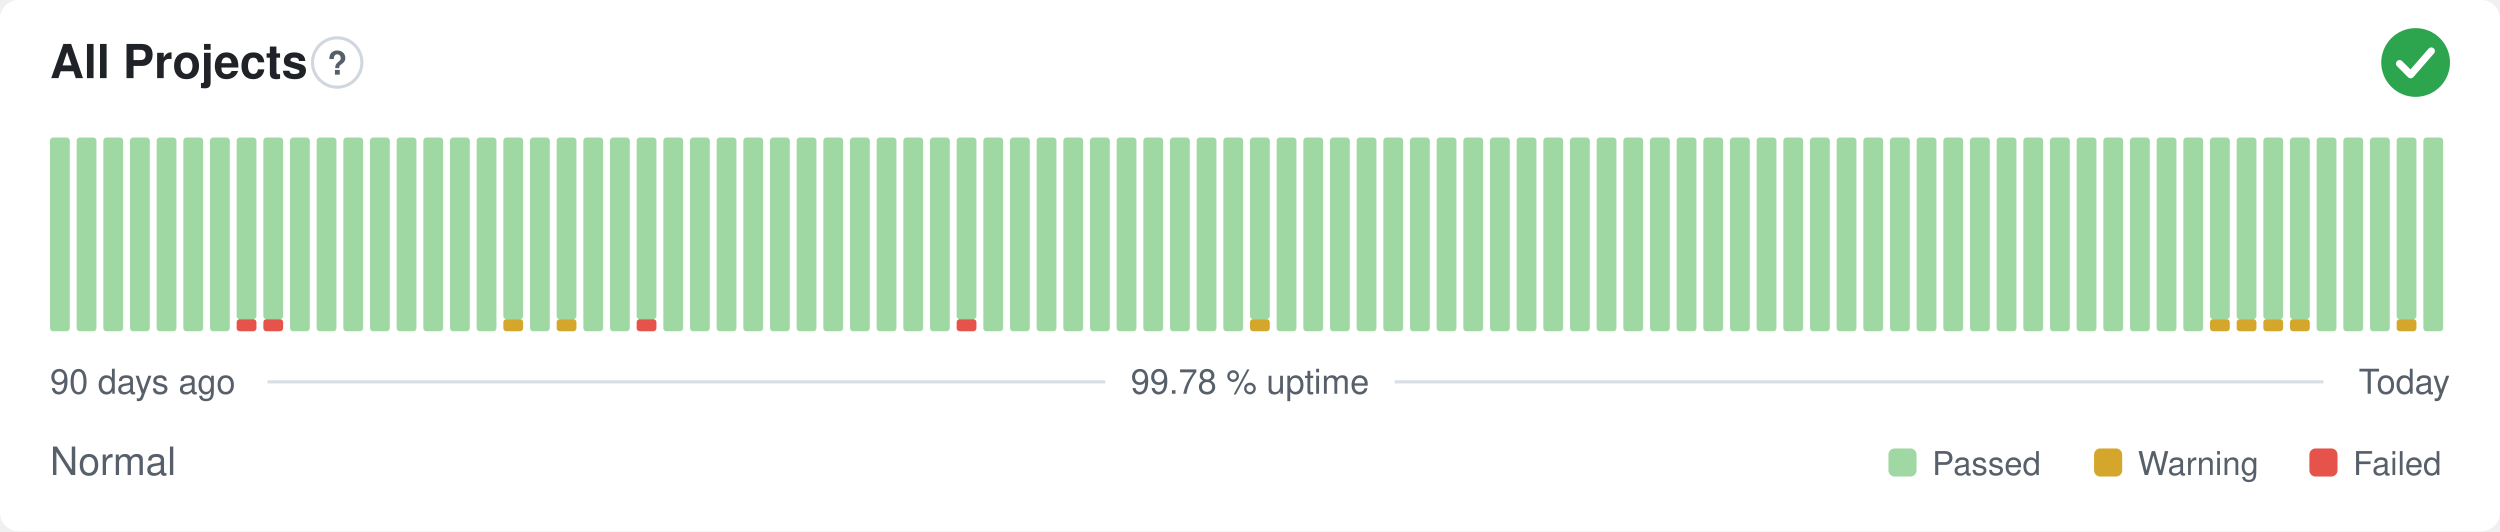
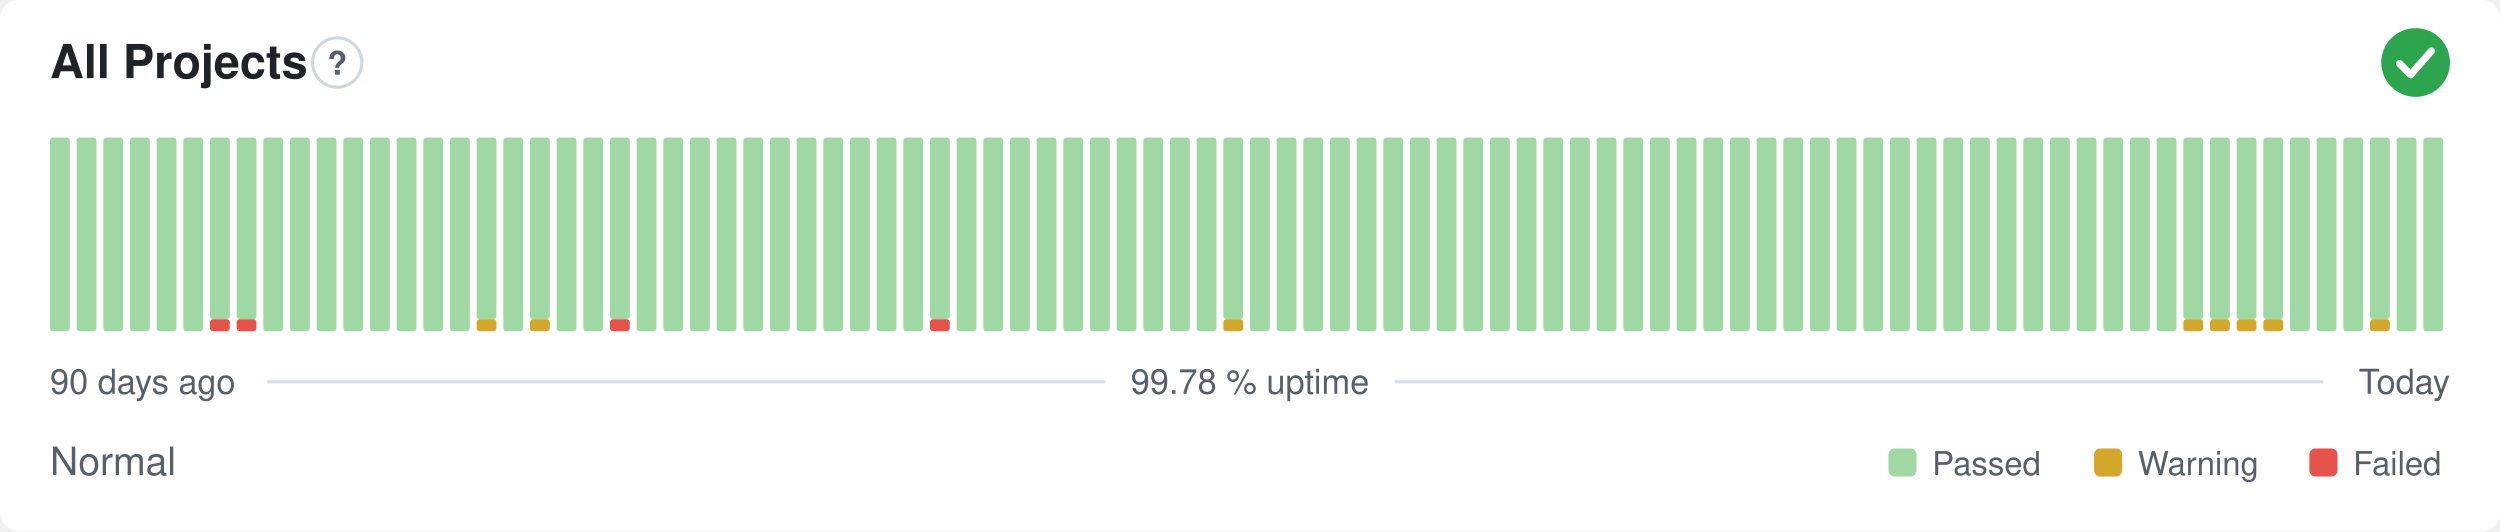
<svg xmlns="http://www.w3.org/2000/svg" width="800" height="170" viewBox="0 0 800 170" role="img" aria-label="All Projects: Normal, 99.78 % uptime over the last 90 days" font-family="-apple-system,BlinkMacSystemFont,'Segoe UI',Helvetica,Arial,sans-serif">
  <style>
    @media (prefers-color-scheme: dark) {
      .bg { fill: #0d1117 }
      .title { fill: #e6edf3 }
      .muted { fill: #8b949e }
      .hint { stroke: #30363d }
      .rule { stroke: #30363d }
      .nodata { fill: #21262d }
    }
  </style>
  <rect class="bg" width="800" height="170" rx="6" fill="#ffffff" />
  <text class="title" x="16" y="25" font-size="15" font-weight="600" fill="#1f2328">All Projects</text>
  <circle class="hint" cx="107.9" cy="20" r="7.9" fill="none" stroke="#d0d7de" stroke-width="1" />
  <text class="muted" x="107.9" y="23.9" text-anchor="middle" font-size="10.4" font-weight="700" fill="#57606a">?</text>
  <circle cx="773" cy="20" r="11" fill="#2da44e" />
  <path d="M767.87 20.37l3.54 3.54 6.60 -7.58" fill="none" stroke="#fff" stroke-width="2.31" stroke-linecap="round" stroke-linejoin="round" />
  <rect x="16.00" y="44.00" width="6.33" height="62.00" rx="1" fill="#9fd8a3" />
  <rect x="24.53" y="44.00" width="6.33" height="62.00" rx="1" fill="#9fd8a3" />
  <rect x="33.07" y="44.00" width="6.33" height="62.00" rx="1" fill="#9fd8a3" />
  <rect x="41.60" y="44.00" width="6.33" height="62.00" rx="1" fill="#9fd8a3" />
  <rect x="50.13" y="44.00" width="6.33" height="62.00" rx="1" fill="#9fd8a3" />
  <rect x="58.67" y="44.00" width="6.33" height="62.00" rx="1" fill="#9fd8a3" />
-   <rect x="67.20" y="44.00" width="6.33" height="62.00" rx="1" fill="#9fd8a3" />
+   <rect x="67.20" y="102.13" width="6.33" height="3.88" rx="1" fill="#e5534b" />
+   <rect x="67.20" y="44.00" width="6.33" height="58.13" rx="1" fill="#9fd8a3" />
  <rect x="75.73" y="102.13" width="6.33" height="3.88" rx="1" fill="#e5534b" />
  <rect x="75.73" y="44.00" width="6.33" height="58.13" rx="1" fill="#9fd8a3" />
-   <rect x="84.27" y="102.13" width="6.33" height="3.88" rx="1" fill="#e5534b" />
-   <rect x="84.27" y="44.00" width="6.33" height="58.13" rx="1" fill="#9fd8a3" />
+   <rect x="84.27" y="44.00" width="6.33" height="62.00" rx="1" fill="#9fd8a3" />
  <rect x="92.80" y="44.00" width="6.33" height="62.00" rx="1" fill="#9fd8a3" />
  <rect x="101.33" y="44.00" width="6.33" height="62.00" rx="1" fill="#9fd8a3" />
  <rect x="109.87" y="44.00" width="6.33" height="62.00" rx="1" fill="#9fd8a3" />
  <rect x="118.40" y="44.00" width="6.33" height="62.00" rx="1" fill="#9fd8a3" />
  <rect x="126.93" y="44.00" width="6.33" height="62.00" rx="1" fill="#9fd8a3" />
  <rect x="135.47" y="44.00" width="6.33" height="62.00" rx="1" fill="#9fd8a3" />
  <rect x="144.00" y="44.00" width="6.33" height="62.00" rx="1" fill="#9fd8a3" />
-   <rect x="152.53" y="44.00" width="6.33" height="62.00" rx="1" fill="#9fd8a3" />
-   <rect x="161.07" y="102.13" width="6.33" height="3.88" rx="1" fill="#d4a72c" />
-   <rect x="161.07" y="44.00" width="6.33" height="58.13" rx="1" fill="#9fd8a3" />
-   <rect x="169.60" y="44.00" width="6.33" height="62.00" rx="1" fill="#9fd8a3" />
-   <rect x="178.13" y="102.13" width="6.33" height="3.88" rx="1" fill="#d4a72c" />
-   <rect x="178.13" y="44.00" width="6.33" height="58.13" rx="1" fill="#9fd8a3" />
+   <rect x="152.53" y="102.13" width="6.33" height="3.88" rx="1" fill="#d4a72c" />
+   <rect x="152.53" y="44.00" width="6.33" height="58.13" rx="1" fill="#9fd8a3" />
+   <rect x="161.07" y="44.00" width="6.33" height="62.00" rx="1" fill="#9fd8a3" />
+   <rect x="169.60" y="102.13" width="6.33" height="3.88" rx="1" fill="#d4a72c" />
+   <rect x="169.60" y="44.00" width="6.33" height="58.13" rx="1" fill="#9fd8a3" />
+   <rect x="178.13" y="44.00" width="6.33" height="62.00" rx="1" fill="#9fd8a3" />
  <rect x="186.67" y="44.00" width="6.33" height="62.00" rx="1" fill="#9fd8a3" />
-   <rect x="195.20" y="44.00" width="6.33" height="62.00" rx="1" fill="#9fd8a3" />
-   <rect x="203.73" y="102.13" width="6.33" height="3.88" rx="1" fill="#e5534b" />
-   <rect x="203.73" y="44.00" width="6.33" height="58.13" rx="1" fill="#9fd8a3" />
+   <rect x="195.20" y="102.13" width="6.33" height="3.88" rx="1" fill="#e5534b" />
+   <rect x="195.20" y="44.00" width="6.33" height="58.13" rx="1" fill="#9fd8a3" />
+   <rect x="203.73" y="44.00" width="6.33" height="62.00" rx="1" fill="#9fd8a3" />
  <rect x="212.27" y="44.00" width="6.33" height="62.00" rx="1" fill="#9fd8a3" />
  <rect x="220.80" y="44.00" width="6.33" height="62.00" rx="1" fill="#9fd8a3" />
  <rect x="229.33" y="44.00" width="6.33" height="62.00" rx="1" fill="#9fd8a3" />
  <rect x="237.87" y="44.00" width="6.33" height="62.00" rx="1" fill="#9fd8a3" />
  <rect x="246.40" y="44.00" width="6.33" height="62.00" rx="1" fill="#9fd8a3" />
  <rect x="254.93" y="44.00" width="6.33" height="62.00" rx="1" fill="#9fd8a3" />
  <rect x="263.47" y="44.00" width="6.33" height="62.00" rx="1" fill="#9fd8a3" />
  <rect x="272.00" y="44.00" width="6.33" height="62.00" rx="1" fill="#9fd8a3" />
  <rect x="280.53" y="44.00" width="6.33" height="62.00" rx="1" fill="#9fd8a3" />
  <rect x="289.07" y="44.00" width="6.33" height="62.00" rx="1" fill="#9fd8a3" />
-   <rect x="297.60" y="44.00" width="6.33" height="62.00" rx="1" fill="#9fd8a3" />
-   <rect x="306.13" y="102.13" width="6.33" height="3.88" rx="1" fill="#e5534b" />
-   <rect x="306.13" y="44.00" width="6.33" height="58.13" rx="1" fill="#9fd8a3" />
+   <rect x="297.60" y="102.13" width="6.33" height="3.88" rx="1" fill="#e5534b" />
+   <rect x="297.60" y="44.00" width="6.33" height="58.13" rx="1" fill="#9fd8a3" />
+   <rect x="306.13" y="44.00" width="6.33" height="62.00" rx="1" fill="#9fd8a3" />
  <rect x="314.67" y="44.00" width="6.33" height="62.00" rx="1" fill="#9fd8a3" />
  <rect x="323.20" y="44.00" width="6.33" height="62.00" rx="1" fill="#9fd8a3" />
  <rect x="331.73" y="44.00" width="6.33" height="62.00" rx="1" fill="#9fd8a3" />
  <rect x="340.27" y="44.00" width="6.33" height="62.00" rx="1" fill="#9fd8a3" />
  <rect x="348.80" y="44.00" width="6.33" height="62.00" rx="1" fill="#9fd8a3" />
  <rect x="357.33" y="44.00" width="6.33" height="62.00" rx="1" fill="#9fd8a3" />
  <rect x="365.87" y="44.00" width="6.33" height="62.00" rx="1" fill="#9fd8a3" />
  <rect x="374.40" y="44.00" width="6.33" height="62.00" rx="1" fill="#9fd8a3" />
  <rect x="382.93" y="44.00" width="6.33" height="62.00" rx="1" fill="#9fd8a3" />
-   <rect x="391.47" y="44.00" width="6.33" height="62.00" rx="1" fill="#9fd8a3" />
-   <rect x="400.00" y="102.13" width="6.33" height="3.88" rx="1" fill="#d4a72c" />
-   <rect x="400.00" y="44.00" width="6.33" height="58.13" rx="1" fill="#9fd8a3" />
+   <rect x="391.47" y="102.13" width="6.33" height="3.88" rx="1" fill="#d4a72c" />
+   <rect x="391.47" y="44.00" width="6.33" height="58.13" rx="1" fill="#9fd8a3" />
+   <rect x="400.00" y="44.00" width="6.33" height="62.00" rx="1" fill="#9fd8a3" />
  <rect x="408.53" y="44.00" width="6.33" height="62.00" rx="1" fill="#9fd8a3" />
  <rect x="417.07" y="44.00" width="6.33" height="62.00" rx="1" fill="#9fd8a3" />
  <rect x="425.60" y="44.00" width="6.33" height="62.00" rx="1" fill="#9fd8a3" />
  <rect x="434.13" y="44.00" width="6.33" height="62.00" rx="1" fill="#9fd8a3" />
  <rect x="442.67" y="44.00" width="6.33" height="62.00" rx="1" fill="#9fd8a3" />
  <rect x="451.20" y="44.00" width="6.33" height="62.00" rx="1" fill="#9fd8a3" />
  <rect x="459.73" y="44.00" width="6.33" height="62.00" rx="1" fill="#9fd8a3" />
  <rect x="468.27" y="44.00" width="6.33" height="62.00" rx="1" fill="#9fd8a3" />
  <rect x="476.80" y="44.00" width="6.33" height="62.00" rx="1" fill="#9fd8a3" />
  <rect x="485.33" y="44.00" width="6.33" height="62.00" rx="1" fill="#9fd8a3" />
  <rect x="493.87" y="44.00" width="6.33" height="62.00" rx="1" fill="#9fd8a3" />
  <rect x="502.40" y="44.00" width="6.33" height="62.00" rx="1" fill="#9fd8a3" />
  <rect x="510.93" y="44.00" width="6.33" height="62.00" rx="1" fill="#9fd8a3" />
  <rect x="519.47" y="44.00" width="6.33" height="62.00" rx="1" fill="#9fd8a3" />
  <rect x="528.00" y="44.00" width="6.33" height="62.00" rx="1" fill="#9fd8a3" />
  <rect x="536.53" y="44.00" width="6.33" height="62.00" rx="1" fill="#9fd8a3" />
  <rect x="545.07" y="44.00" width="6.33" height="62.00" rx="1" fill="#9fd8a3" />
  <rect x="553.60" y="44.00" width="6.33" height="62.00" rx="1" fill="#9fd8a3" />
  <rect x="562.13" y="44.00" width="6.33" height="62.00" rx="1" fill="#9fd8a3" />
  <rect x="570.67" y="44.00" width="6.33" height="62.00" rx="1" fill="#9fd8a3" />
  <rect x="579.20" y="44.00" width="6.33" height="62.00" rx="1" fill="#9fd8a3" />
  <rect x="587.73" y="44.00" width="6.33" height="62.00" rx="1" fill="#9fd8a3" />
  <rect x="596.27" y="44.00" width="6.33" height="62.00" rx="1" fill="#9fd8a3" />
  <rect x="604.80" y="44.00" width="6.33" height="62.00" rx="1" fill="#9fd8a3" />
  <rect x="613.33" y="44.00" width="6.33" height="62.00" rx="1" fill="#9fd8a3" />
  <rect x="621.87" y="44.00" width="6.33" height="62.00" rx="1" fill="#9fd8a3" />
  <rect x="630.40" y="44.00" width="6.33" height="62.00" rx="1" fill="#9fd8a3" />
  <rect x="638.93" y="44.00" width="6.33" height="62.00" rx="1" fill="#9fd8a3" />
  <rect x="647.47" y="44.00" width="6.33" height="62.00" rx="1" fill="#9fd8a3" />
  <rect x="656.00" y="44.00" width="6.33" height="62.00" rx="1" fill="#9fd8a3" />
  <rect x="664.53" y="44.00" width="6.33" height="62.00" rx="1" fill="#9fd8a3" />
  <rect x="673.07" y="44.00" width="6.33" height="62.00" rx="1" fill="#9fd8a3" />
  <rect x="681.60" y="44.00" width="6.33" height="62.00" rx="1" fill="#9fd8a3" />
  <rect x="690.13" y="44.00" width="6.33" height="62.00" rx="1" fill="#9fd8a3" />
-   <rect x="698.67" y="44.00" width="6.33" height="62.00" rx="1" fill="#9fd8a3" />
+   <rect x="698.67" y="102.13" width="6.33" height="3.88" rx="1" fill="#d4a72c" />
+   <rect x="698.67" y="44.00" width="6.33" height="58.13" rx="1" fill="#9fd8a3" />
  <rect x="707.20" y="102.13" width="6.33" height="3.88" rx="1" fill="#d4a72c" />
  <rect x="707.20" y="44.00" width="6.33" height="58.13" rx="1" fill="#9fd8a3" />
  <rect x="715.73" y="102.13" width="6.33" height="3.88" rx="1" fill="#d4a72c" />
  <rect x="715.73" y="44.00" width="6.33" height="58.13" rx="1" fill="#9fd8a3" />
  <rect x="724.27" y="102.13" width="6.33" height="3.88" rx="1" fill="#d4a72c" />
  <rect x="724.27" y="44.00" width="6.33" height="58.13" rx="1" fill="#9fd8a3" />
-   <rect x="732.80" y="102.13" width="6.33" height="3.88" rx="1" fill="#d4a72c" />
-   <rect x="732.80" y="44.00" width="6.33" height="58.13" rx="1" fill="#9fd8a3" />
+   <rect x="732.80" y="44.00" width="6.33" height="62.00" rx="1" fill="#9fd8a3" />
  <rect x="741.33" y="44.00" width="6.33" height="62.00" rx="1" fill="#9fd8a3" />
  <rect x="749.87" y="44.00" width="6.33" height="62.00" rx="1" fill="#9fd8a3" />
-   <rect x="758.40" y="44.00" width="6.33" height="62.00" rx="1" fill="#9fd8a3" />
-   <rect x="766.93" y="102.13" width="6.33" height="3.88" rx="1" fill="#d4a72c" />
-   <rect x="766.93" y="44.00" width="6.33" height="58.13" rx="1" fill="#9fd8a3" />
+   <rect x="758.40" y="102.13" width="6.33" height="3.88" rx="1" fill="#d4a72c" />
+   <rect x="758.40" y="44.00" width="6.33" height="58.13" rx="1" fill="#9fd8a3" />
+   <rect x="766.93" y="44.00" width="6.33" height="62.00" rx="1" fill="#9fd8a3" />
  <rect x="775.47" y="44.00" width="6.33" height="62.00" rx="1" fill="#9fd8a3" />
  <text class="muted" x="16" y="126" font-size="11" fill="#57606a">90 days ago</text>
  <text class="muted" x="400" y="126" text-anchor="middle" font-size="11" fill="#57606a">99.78 % uptime</text>
  <text class="muted" x="784" y="126" text-anchor="end" font-size="11" fill="#57606a">Today</text>
  <line class="rule" x1="85.6" y1="122.2" x2="353.7" y2="122.2" stroke="#d8dee4" stroke-width="1" />
  <line class="rule" x1="446.3" y1="122.2" x2="743.5" y2="122.2" stroke="#d8dee4" stroke-width="1" />
  <text class="muted" x="16" y="152" font-size="12.5" fill="#57606a">Normal</text>
  <rect x="604.3" y="143.5" width="9.0" height="9.0" rx="2" fill="#9fd8a3" />
  <text class="muted" x="618.3" y="152" font-size="10.5" fill="#57606a">Passed</text>
  <rect x="670.1" y="143.5" width="9.0" height="9.0" rx="2" fill="#d4a72c" />
  <text class="muted" x="684.1" y="152" font-size="10.5" fill="#57606a">Warning</text>
  <rect x="739.0" y="143.5" width="9.0" height="9.0" rx="2" fill="#e5534b" />
  <text class="muted" x="753.0" y="152" font-size="10.5" fill="#57606a">Failed</text>
</svg>
